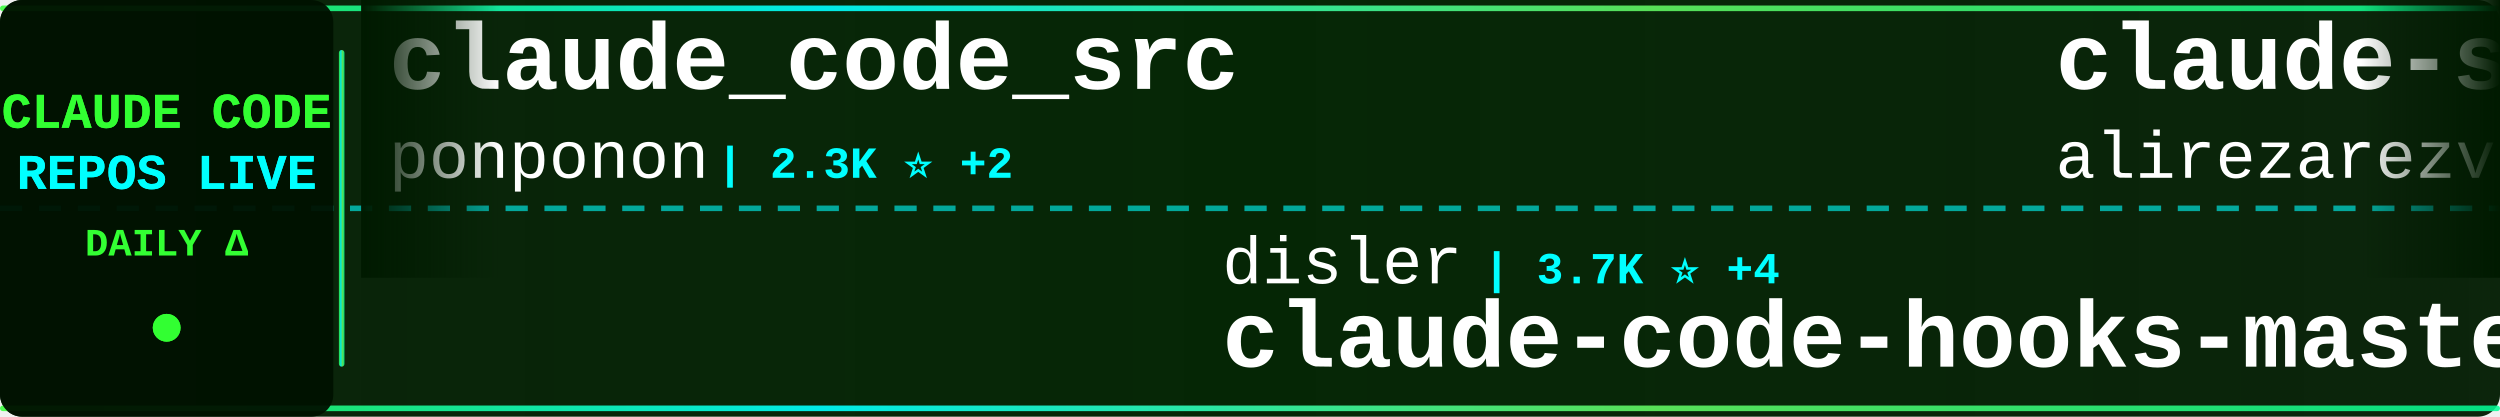
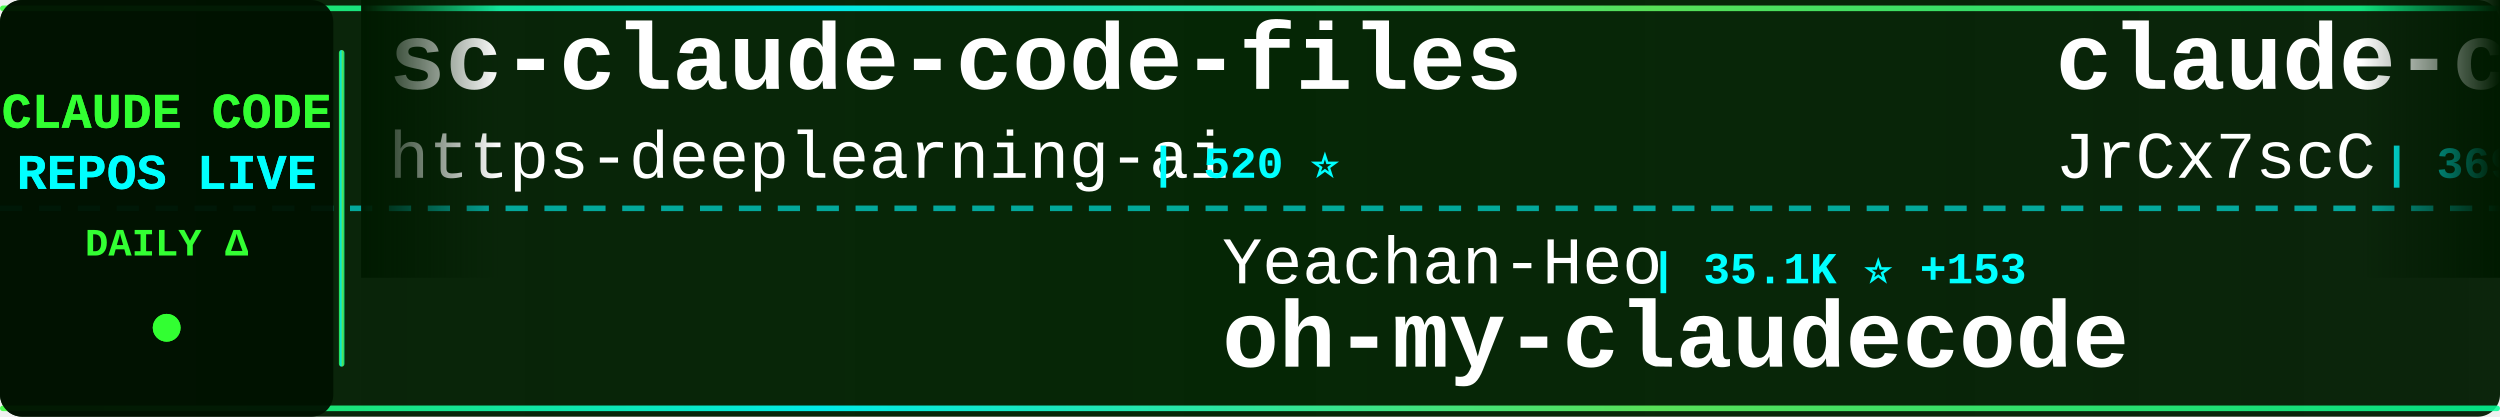
<svg xmlns="http://www.w3.org/2000/svg" width="900" height="150">
  <defs>
    <linearGradient id="tickerBg" x1="0%" y1="0%" x2="100%" y2="0%">
      <stop offset="0%" style="stop-color:#001a00;stop-opacity:0.95" />
      <stop offset="50%" style="stop-color:#002200;stop-opacity:0.98" />
      <stop offset="100%" style="stop-color:#001a00;stop-opacity:0.95" />
    </linearGradient>
    <linearGradient id="borderGrad" x1="0%" y1="0%" x2="100%" y2="0%">
      <stop offset="0%" style="stop-color:#33ff33;stop-opacity:0.85">
        <animate attributeName="stop-opacity" values="0.85;1;0.85" dur="2s" repeatCount="indefinite" />
      </stop>
      <stop offset="33%" style="stop-color:#00ffff;stop-opacity:0.9">
        <animate attributeName="stop-opacity" values="0.9;1;0.9" dur="2.2s" repeatCount="indefinite" />
      </stop>
      <stop offset="66%" style="stop-color:#66ff66;stop-opacity:0.85">
        <animate attributeName="stop-opacity" values="0.85;1;0.85" dur="1.8s" repeatCount="indefinite" />
      </stop>
      <stop offset="100%" style="stop-color:#00ff99;stop-opacity:0.85">
        <animate attributeName="stop-opacity" values="0.85;1;0.85" dur="2s" repeatCount="indefinite" />
      </stop>
    </linearGradient>
    <filter id="textGlow">
      <feGaussianBlur stdDeviation="0.1" result="coloredBlur" />
      <feMerge>
        <feMergeNode in="coloredBlur" />
        <feMergeNode in="SourceGraphic" />
      </feMerge>
    </filter>
    <filter id="metricGlow">
      <feGaussianBlur stdDeviation="0.2" result="coloredBlur" />
      <feMerge>
        <feMergeNode in="coloredBlur" />
        <feMergeNode in="SourceGraphic" />
      </feMerge>
    </filter>
    <linearGradient id="leftFade" x1="0%" y1="0%" x2="100%" y2="0%">
      <stop offset="0%" style="stop-color:#001a00;stop-opacity:1" />
      <stop offset="100%" style="stop-color:#001a00;stop-opacity:0" />
    </linearGradient>
    <linearGradient id="rightFade" x1="0%" y1="0%" x2="100%" y2="0%">
      <stop offset="0%" style="stop-color:#001a00;stop-opacity:0" />
      <stop offset="100%" style="stop-color:#001a00;stop-opacity:1" />
    </linearGradient>
  </defs>
  <rect width="900" height="150" fill="url(#tickerBg)" rx="8" />
  <rect x="0" y="2" width="900" height="2" fill="url(#borderGrad)" rx="1" />
  <rect x="0" y="146" width="900" height="2" fill="url(#borderGrad)" rx="1" />
  <line x1="0" y1="75" x2="900" y2="75" stroke="#00ffff" stroke-width="2" stroke-dasharray="8 6" opacity="0.6" />
  <rect x="0" y="0" width="120" height="150" fill="#001100" opacity="0.95" rx="8" />
  <text x="60" y="46" font-family="'Courier New', monospace" font-size="18" font-weight="bold" fill="#33ff33" text-anchor="middle" filter="url(#textGlow)">
    CLAUDE CODE
  </text>
  <text x="60" y="68" font-family="'Courier New', monospace" font-size="18" font-weight="bold" fill="#00ffff" text-anchor="middle" filter="url(#textGlow)">
    REPOS LIVE
  </text>
  <text x="60" y="92" font-family="'Courier New', monospace" font-size="14" font-weight="bold" fill="#33ff33" text-anchor="middle">
    DAILY Δ
  </text>
  <circle cx="60" cy="118" r="5" fill="#33ff33" filter="url(#metricGlow)">
    <animate attributeName="r" values="4;6;4" dur="1.5s" repeatCount="indefinite" />
    <animate attributeName="opacity" values="0.6;1;0.6" dur="1.5s" repeatCount="indefinite" />
  </circle>
  <rect x="122" y="18" width="2" height="114" fill="url(#borderGrad)" rx="1" />
  <clipPath id="tickerClip">
    <rect x="130" y="0" width="770" height="150" />
  </clipPath>
  <g clip-path="url(#tickerClip)">
    <g id="tickerItems">
      <animateTransform attributeName="transform" attributeType="XML" type="translate" from="0 0" to="-3000 0" dur="54s" repeatCount="indefinite" />
      <g transform="translate(0, 0)">
-         <text x="140" y="32" font-family="'Courier New', monospace" font-size="34" font-weight="bold" fill="#ffffff">claude_code_src</text>
-         <text x="140" y="64" font-family="'Courier New', monospace" font-size="24" font-weight="normal" fill="#ffffff" opacity="1.0">ponponon</text>
-         <text x="258" y="64" font-family="'Courier New', monospace" font-size="16" font-weight="bold" fill="#00ffff"> | 2.3K ⭐ +2</text>
+         <text x="140" y="32" font-family="'Courier New', monospace" font-size="34" font-weight="bold" fill="#ffffff">sc-claude-code-files</text>
+         <text x="140" y="64" font-family="'Courier New', monospace" font-size="24" font-weight="normal" fill="#ffffff" opacity="1.0">https-deeplearning-ai</text>
+         <text x="414" y="64" font-family="'Courier New', monospace" font-size="16" font-weight="bold" fill="#00ffff"> | 520 ⭐</text>
      </g>
      <g transform="translate(300, 0)">
-         <text x="140" y="102" font-family="'Courier New', monospace" font-size="24" font-weight="normal" fill="#ffffff" opacity="1.0">disler</text>
-         <text x="234" y="102" font-family="'Courier New', monospace" font-size="16" font-weight="bold" fill="#00ffff"> | 3.7K ⭐ +4</text>
-         <text x="140" y="132" font-family="'Courier New', monospace" font-size="34" font-weight="bold" fill="#ffffff">claude-code-hooks-master...</text>
+         <text x="140" y="102" font-family="'Courier New', monospace" font-size="24" font-weight="normal" fill="#ffffff" opacity="1.0">Yeachan-Heo</text>
+         <text x="294" y="102" font-family="'Courier New', monospace" font-size="16" font-weight="bold" fill="#00ffff"> | 35.1K ⭐ +153</text>
+         <text x="140" y="132" font-family="'Courier New', monospace" font-size="34" font-weight="bold" fill="#ffffff">oh-my-claudecode</text>
      </g>
      <g transform="translate(600, 0)">
-         <text x="140" y="32" font-family="'Courier New', monospace" font-size="34" font-weight="bold" fill="#ffffff">claude-skills</text>
-         <text x="140" y="64" font-family="'Courier New', monospace" font-size="24" font-weight="normal" fill="#ffffff" opacity="1.0">alirezarezvani</text>
-         <text x="330" y="64" font-family="'Courier New', monospace" font-size="16" font-weight="bold" fill="#00ffff"> | 16.3K ⭐ +73</text>
+         <text x="140" y="32" font-family="'Courier New', monospace" font-size="34" font-weight="bold" fill="#ffffff">claude-code-source</text>
+         <text x="140" y="64" font-family="'Courier New', monospace" font-size="24" font-weight="normal" fill="#ffffff" opacity="1.0">JrCx7scC</text>
+         <text x="258" y="64" font-family="'Courier New', monospace" font-size="16" font-weight="bold" fill="#00ffff"> | 369 ⭐</text>
      </g>
      <g transform="translate(900, 0)">
-         <text x="140" y="102" font-family="'Courier New', monospace" font-size="24" font-weight="normal" fill="#ffffff" opacity="1.0">huangserva</text>
-         <text x="282" y="102" font-family="'Courier New', monospace" font-size="16" font-weight="bold" fill="#00ffff"> | 589 ⭐ +1</text>
-         <text x="140" y="132" font-family="'Courier New', monospace" font-size="34" font-weight="bold" fill="#ffffff">claude-code-cli</text>
+         <text x="140" y="102" font-family="'Courier New', monospace" font-size="24" font-weight="normal" fill="#ffffff" opacity="1.0">hangsman</text>
+         <text x="258" y="102" font-family="'Courier New', monospace" font-size="16" font-weight="bold" fill="#00ffff"> | 782 ⭐ +2</text>
+         <text x="140" y="132" font-family="'Courier New', monospace" font-size="34" font-weight="bold" fill="#ffffff">claude-code-source</text>
      </g>
      <g transform="translate(1200, 0)">
-         <text x="140" y="32" font-family="'Courier New', monospace" font-size="34" font-weight="bold" fill="#ffffff">claude-code-action</text>
-         <text x="140" y="64" font-family="'Courier New', monospace" font-size="24" font-weight="normal" fill="#ffffff" opacity="1.0">anthropics</text>
-         <text x="282" y="64" font-family="'Courier New', monospace" font-size="16" font-weight="bold" fill="#00ffff"> | 7.8K ⭐ +17</text>
+         <text x="140" y="32" font-family="'Courier New', monospace" font-size="34" font-weight="bold" fill="#ffffff">claude-howto</text>
+         <text x="140" y="64" font-family="'Courier New', monospace" font-size="24" font-weight="normal" fill="#ffffff" opacity="1.0">luongnv89</text>
+         <text x="270" y="64" font-family="'Courier New', monospace" font-size="16" font-weight="bold" fill="#00ffff"> | 34.4K ⭐ +93</text>
      </g>
      <g transform="translate(1500, 0)">
-         <text x="140" y="102" font-family="'Courier New', monospace" font-size="24" font-weight="normal" fill="#ffffff" opacity="1.0">JrCx7scC</text>
-         <text x="258" y="102" font-family="'Courier New', monospace" font-size="16" font-weight="bold" fill="#00ffff"> | 369 ⭐</text>
-         <text x="140" y="132" font-family="'Courier New', monospace" font-size="34" font-weight="bold" fill="#ffffff">claude-code-source</text>
+         <text x="140" y="102" font-family="'Courier New', monospace" font-size="24" font-weight="normal" fill="#ffffff" opacity="1.0">Maciek-roboblog</text>
+         <text x="342" y="102" font-family="'Courier New', monospace" font-size="16" font-weight="bold" fill="#00ffff"> | 8.1K ⭐ +17</text>
+         <text x="140" y="132" font-family="'Courier New', monospace" font-size="34" font-weight="bold" fill="#ffffff">Claude-Code-Usage-Monito...</text>
      </g>
      <g transform="translate(1800, 0)">
-         <text x="140" y="32" font-family="'Courier New', monospace" font-size="34" font-weight="bold" fill="#ffffff">claude-howto</text>
-         <text x="140" y="64" font-family="'Courier New', monospace" font-size="24" font-weight="normal" fill="#ffffff" opacity="1.0">luongnv89</text>
-         <text x="270" y="64" font-family="'Courier New', monospace" font-size="16" font-weight="bold" fill="#00ffff"> | 34.4K ⭐ +96</text>
+         <text x="140" y="32" font-family="'Courier New', monospace" font-size="34" font-weight="bold" fill="#ffffff">antigravity-awesome-skil...</text>
+         <text x="140" y="64" font-family="'Courier New', monospace" font-size="24" font-weight="normal" fill="#ffffff" opacity="1.0">sickn33</text>
+         <text x="246" y="64" font-family="'Courier New', monospace" font-size="16" font-weight="bold" fill="#00ffff"> | 38.9K ⭐ +114</text>
      </g>
      <g transform="translate(2100, 0)">
-         <text x="140" y="102" font-family="'Courier New', monospace" font-size="24" font-weight="normal" fill="#ffffff" opacity="1.0">Pimzino</text>
-         <text x="246" y="102" font-family="'Courier New', monospace" font-size="16" font-weight="bold" fill="#00ffff"> | 3.7K ⭐ +2</text>
-         <text x="140" y="132" font-family="'Courier New', monospace" font-size="34" font-weight="bold" fill="#ffffff">claude-code-spec-workflo...</text>
+         <text x="140" y="102" font-family="'Courier New', monospace" font-size="24" font-weight="normal" fill="#ffffff" opacity="1.0">zebbern</text>
+         <text x="246" y="102" font-family="'Courier New', monospace" font-size="16" font-weight="bold" fill="#00ffff"> | 4.2K ⭐ +21</text>
+         <text x="140" y="132" font-family="'Courier New', monospace" font-size="34" font-weight="bold" fill="#ffffff">claude-code-guide</text>
      </g>
      <g transform="translate(2400, 0)">
-         <text x="140" y="32" font-family="'Courier New', monospace" font-size="34" font-weight="bold" fill="#ffffff">edmunds-claude-code</text>
-         <text x="140" y="64" font-family="'Courier New', monospace" font-size="24" font-weight="normal" fill="#ffffff" opacity="1.0">edmund-io</text>
-         <text x="270" y="64" font-family="'Courier New', monospace" font-size="16" font-weight="bold" fill="#00ffff"> | 1.4K ⭐ +2</text>
+         <text x="140" y="32" font-family="'Courier New', monospace" font-size="34" font-weight="bold" fill="#ffffff">claude-code-settings</text>
+         <text x="140" y="64" font-family="'Courier New', monospace" font-size="24" font-weight="normal" fill="#ffffff" opacity="1.0">feiskyer</text>
+         <text x="258" y="64" font-family="'Courier New', monospace" font-size="16" font-weight="bold" fill="#00ffff"> | 1.5K ⭐ +2</text>
      </g>
      <g transform="translate(2700, 0)">
-         <text x="140" y="102" font-family="'Courier New', monospace" font-size="24" font-weight="normal" fill="#ffffff" opacity="1.0">alejandrobalderas</text>
-         <text x="366" y="102" font-family="'Courier New', monospace" font-size="16" font-weight="bold" fill="#00ffff"> | 2.1K ⭐ +10</text>
-         <text x="140" y="132" font-family="'Courier New', monospace" font-size="34" font-weight="bold" fill="#ffffff">claude-code-from-source</text>
+         <text x="140" y="102" font-family="'Courier New', monospace" font-size="24" font-weight="normal" fill="#ffffff" opacity="1.0">carlvellotti</text>
+         <text x="306" y="102" font-family="'Courier New', monospace" font-size="16" font-weight="bold" fill="#00ffff"> | 2.1K ⭐ +3</text>
+         <text x="140" y="132" font-family="'Courier New', monospace" font-size="34" font-weight="bold" fill="#ffffff">claude-code-pm-course</text>
      </g>
      <g transform="translate(3000, 0)">
-         <text x="140" y="32" font-family="'Courier New', monospace" font-size="34" font-weight="bold" fill="#ffffff">claude_code_src</text>
-         <text x="140" y="64" font-family="'Courier New', monospace" font-size="24" font-weight="normal" fill="#ffffff" opacity="1.0">ponponon</text>
-         <text x="258" y="64" font-family="'Courier New', monospace" font-size="16" font-weight="bold" fill="#00ffff"> | 2.3K ⭐ +2</text>
+         <text x="140" y="32" font-family="'Courier New', monospace" font-size="34" font-weight="bold" fill="#ffffff">sc-claude-code-files</text>
+         <text x="140" y="64" font-family="'Courier New', monospace" font-size="24" font-weight="normal" fill="#ffffff" opacity="1.0">https-deeplearning-ai</text>
+         <text x="414" y="64" font-family="'Courier New', monospace" font-size="16" font-weight="bold" fill="#00ffff"> | 520 ⭐</text>
      </g>
      <g transform="translate(3300, 0)">
-         <text x="140" y="102" font-family="'Courier New', monospace" font-size="24" font-weight="normal" fill="#ffffff" opacity="1.0">disler</text>
-         <text x="234" y="102" font-family="'Courier New', monospace" font-size="16" font-weight="bold" fill="#00ffff"> | 3.7K ⭐ +4</text>
-         <text x="140" y="132" font-family="'Courier New', monospace" font-size="34" font-weight="bold" fill="#ffffff">claude-code-hooks-master...</text>
+         <text x="140" y="102" font-family="'Courier New', monospace" font-size="24" font-weight="normal" fill="#ffffff" opacity="1.0">Yeachan-Heo</text>
+         <text x="294" y="102" font-family="'Courier New', monospace" font-size="16" font-weight="bold" fill="#00ffff"> | 35.1K ⭐ +153</text>
+         <text x="140" y="132" font-family="'Courier New', monospace" font-size="34" font-weight="bold" fill="#ffffff">oh-my-claudecode</text>
      </g>
      <g transform="translate(3600, 0)">
-         <text x="140" y="32" font-family="'Courier New', monospace" font-size="34" font-weight="bold" fill="#ffffff">claude-skills</text>
-         <text x="140" y="64" font-family="'Courier New', monospace" font-size="24" font-weight="normal" fill="#ffffff" opacity="1.0">alirezarezvani</text>
-         <text x="330" y="64" font-family="'Courier New', monospace" font-size="16" font-weight="bold" fill="#00ffff"> | 16.3K ⭐ +73</text>
+         <text x="140" y="32" font-family="'Courier New', monospace" font-size="34" font-weight="bold" fill="#ffffff">claude-code-source</text>
+         <text x="140" y="64" font-family="'Courier New', monospace" font-size="24" font-weight="normal" fill="#ffffff" opacity="1.0">JrCx7scC</text>
+         <text x="258" y="64" font-family="'Courier New', monospace" font-size="16" font-weight="bold" fill="#00ffff"> | 369 ⭐</text>
      </g>
      <g transform="translate(3900, 0)">
-         <text x="140" y="102" font-family="'Courier New', monospace" font-size="24" font-weight="normal" fill="#ffffff" opacity="1.0">huangserva</text>
-         <text x="282" y="102" font-family="'Courier New', monospace" font-size="16" font-weight="bold" fill="#00ffff"> | 589 ⭐ +1</text>
-         <text x="140" y="132" font-family="'Courier New', monospace" font-size="34" font-weight="bold" fill="#ffffff">claude-code-cli</text>
+         <text x="140" y="102" font-family="'Courier New', monospace" font-size="24" font-weight="normal" fill="#ffffff" opacity="1.0">hangsman</text>
+         <text x="258" y="102" font-family="'Courier New', monospace" font-size="16" font-weight="bold" fill="#00ffff"> | 782 ⭐ +2</text>
+         <text x="140" y="132" font-family="'Courier New', monospace" font-size="34" font-weight="bold" fill="#ffffff">claude-code-source</text>
      </g>
    </g>
  </g>
  <rect x="130" y="0" width="50" height="100" fill="url(#leftFade)" />
  <rect x="850" y="0" width="50" height="100" fill="url(#rightFade)" />
</svg>
